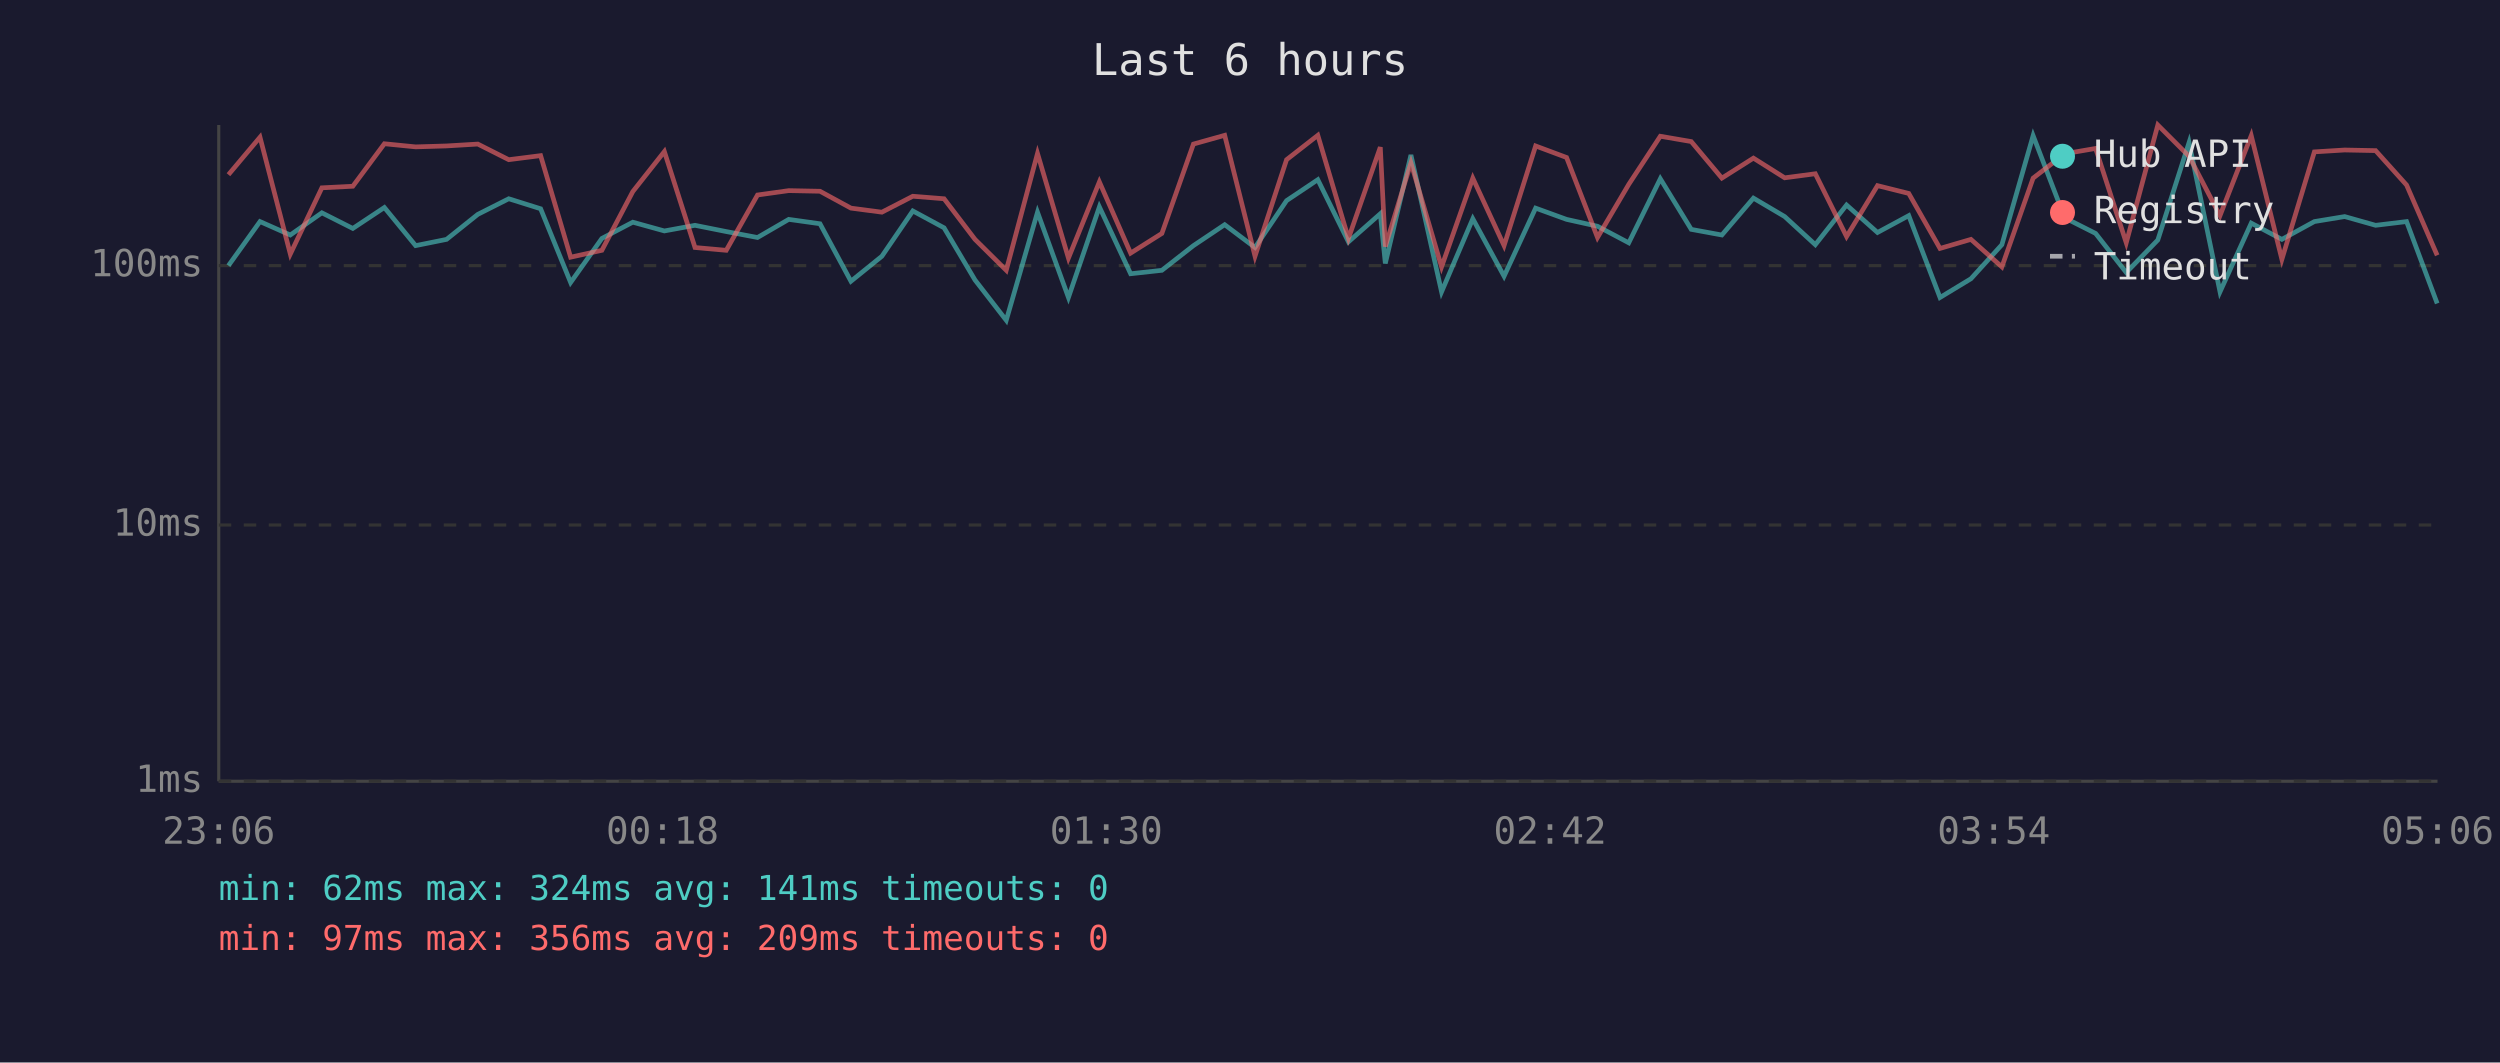
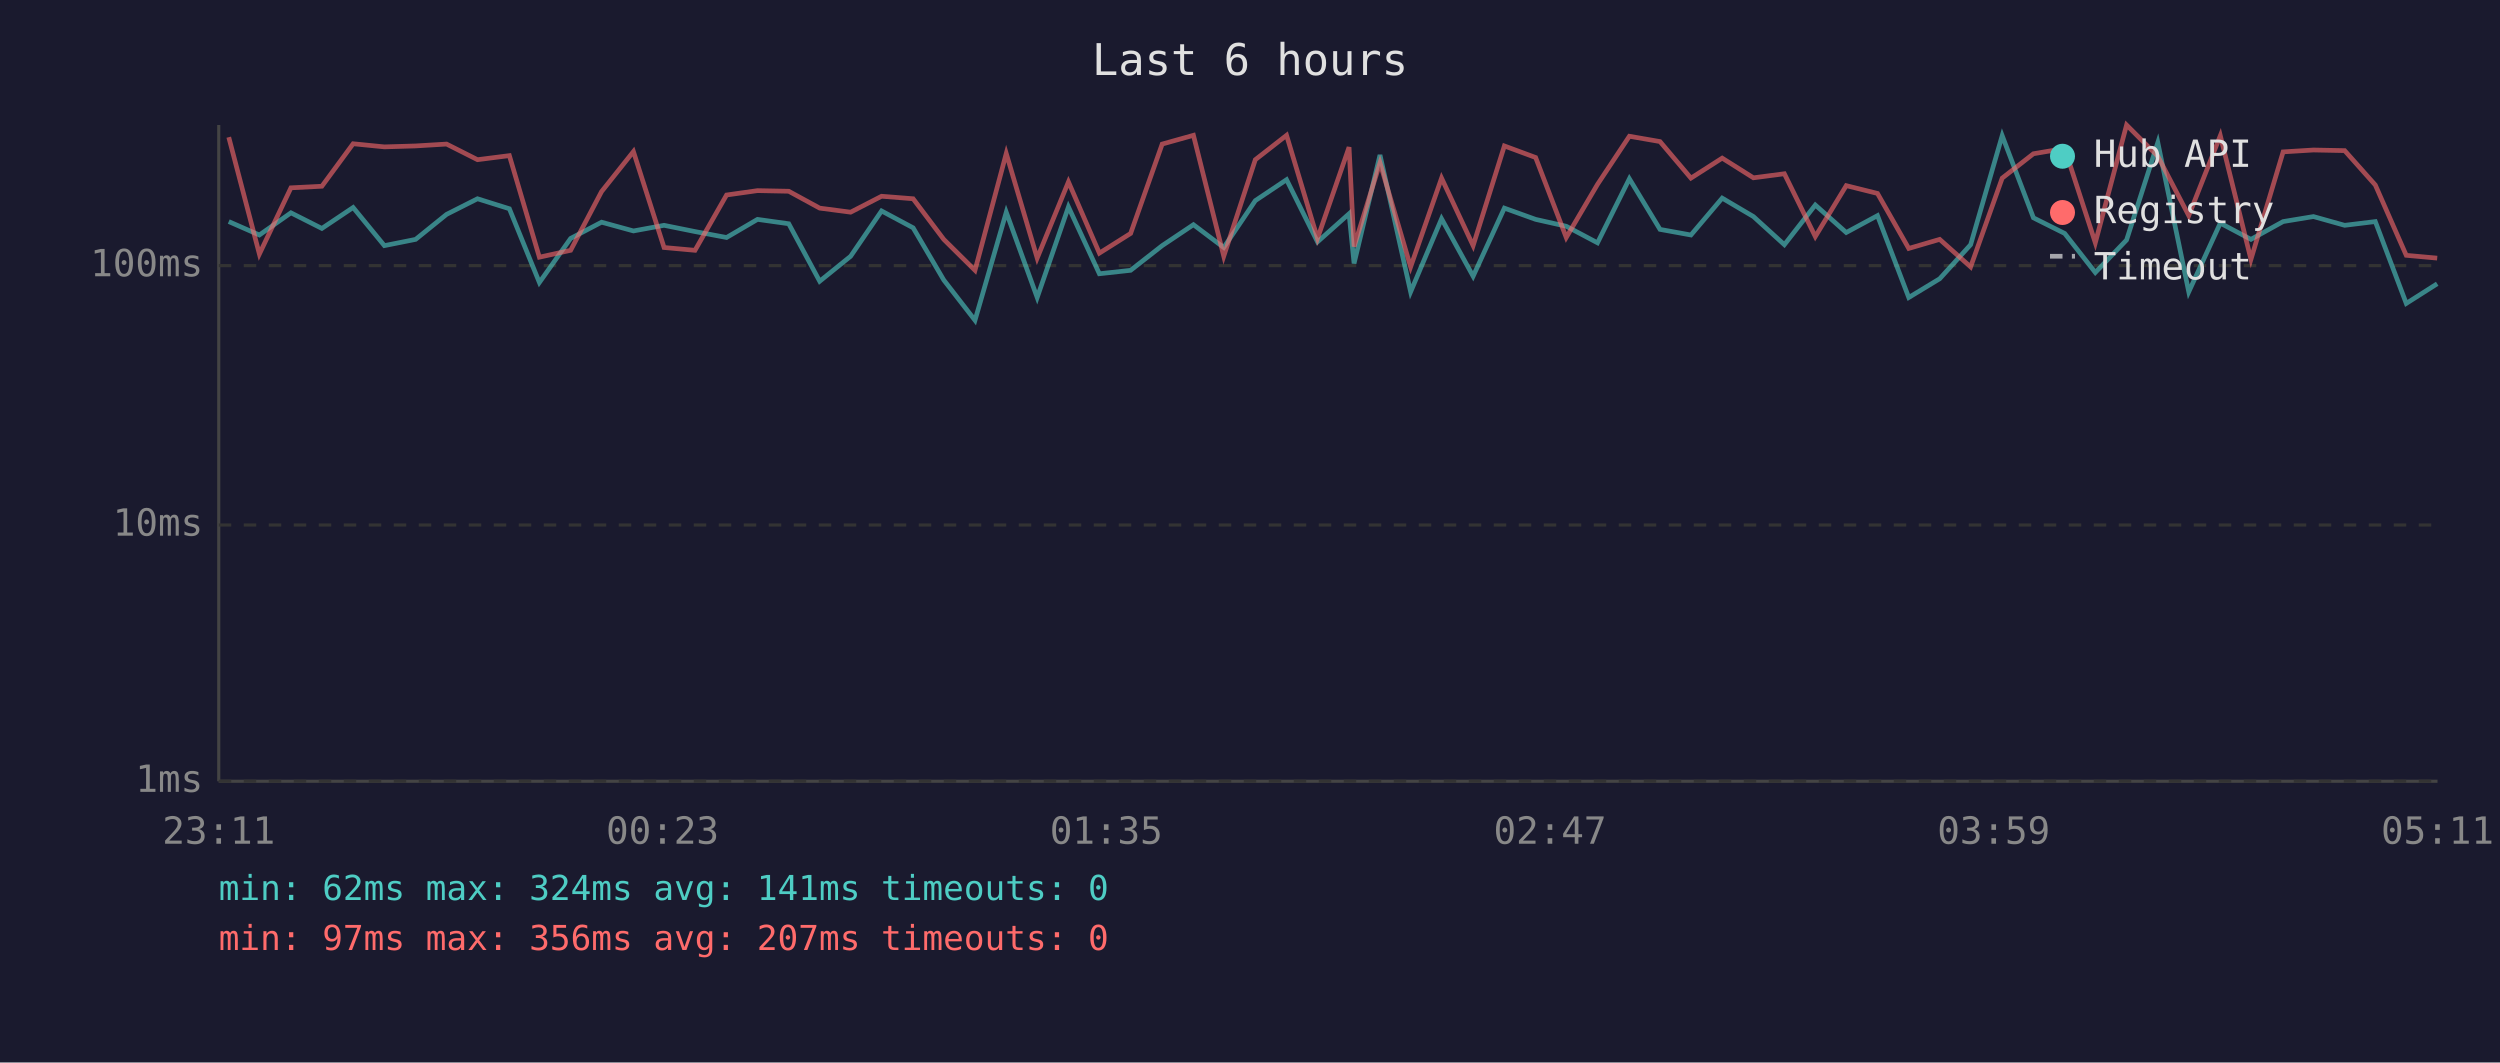
<svg xmlns="http://www.w3.org/2000/svg" viewBox="0 0 800 340" font-family="monospace" font-size="12">
  <rect width="800" height="340" fill="#1a1a2e" />
  <text x="400" y="24" fill="#e0e0e0" font-size="14" text-anchor="middle">Last 6 hours</text>
  <line x1="70" y1="40" x2="70" y2="250" stroke="#444" stroke-width="1" />
  <line x1="70" y1="250" x2="780" y2="250" stroke="#444" stroke-width="1" />
  <line x1="70" y1="250" x2="780" y2="250" stroke="#333" stroke-width="1" stroke-dasharray="4" />
  <text x="65" y="250" fill="#888" text-anchor="end" dominant-baseline="middle">1ms</text>
  <line x1="70" y1="168" x2="780" y2="168" stroke="#333" stroke-width="1" stroke-dasharray="4" />
  <text x="65" y="168" fill="#888" text-anchor="end" dominant-baseline="middle">10ms</text>
  <line x1="70" y1="85" x2="780" y2="85" stroke="#333" stroke-width="1" stroke-dasharray="4" />
  <text x="65" y="85" fill="#888" text-anchor="end" dominant-baseline="middle">100ms</text>
-   <text x="70" y="270" fill="#888" text-anchor="middle">23:06</text>
-   <text x="212" y="270" fill="#888" text-anchor="middle">00:18</text>
-   <text x="354" y="270" fill="#888" text-anchor="middle">01:30</text>
-   <text x="496" y="270" fill="#888" text-anchor="middle">02:42</text>
-   <text x="638" y="270" fill="#888" text-anchor="middle">03:54</text>
-   <text x="780" y="270" fill="#888" text-anchor="middle">05:06</text>
-   <polyline points="73.1,85.0 83.2,70.9 92.9,75.2 103.0,68.1 112.9,73.1 123.0,66.4 133.0,78.6 142.9,76.6 152.9,68.6 162.8,63.6 173.0,66.8 182.6,90.4 192.6,76.3 202.5,71.1 212.6,73.9 222.4,72.1 232.4,74.1 242.4,76.0 252.4,70.2 262.4,71.6 272.3,90.0 282.2,82.0 292.1,67.5 302.1,72.9 312.0,89.6 322.0,102.5 332.0,67.9 341.9,95.2 351.8,66.2 361.8,87.6 371.8,86.5 381.9,78.6 391.9,71.9 401.6,79.2 411.7,64.2 421.7,57.5 431.5,77.4 441.7,68.4 443.3,84.3 451.5,49.6 461.3,93.4 471.3,70.0 481.3,88.4 491.4,66.6 501.3,70.2 511.2,72.4 521.2,77.7 531.3,57.2 541.2,73.4 551.0,75.2 561.1,63.4 571.1,69.3 580.9,78.3 590.9,65.6 600.8,74.4 610.8,69.0 620.8,95.2 630.7,89.2 640.6,78.3 650.6,43.4 660.7,69.7 670.6,74.7 680.4,87.2 690.5,76.8 700.5,45.6 710.4,93.4 720.4,71.4 730.2,76.6 740.6,70.9 750.3,69.3 760.2,72.1 770.1,70.9 779.9,97.1" fill="none" stroke="#4ecdc4" stroke-width="1.5" opacity="0.6" />
-   <polyline points="73.1,55.9 83.2,43.9 92.9,81.3 103.0,60.1 112.9,59.6 123.0,46.0 133.0,47.0 142.9,46.7 152.9,46.1 162.8,51.1 173.0,49.8 182.6,82.3 192.6,80.1 202.5,61.3 212.6,48.5 222.4,79.2 232.4,80.1 242.4,62.4 252.4,61.0 262.4,61.2 272.3,66.6 282.2,67.9 292.1,62.8 302.1,63.6 312.0,76.6 322.0,86.5 332.0,49.1 341.9,82.6 351.8,58.2 361.8,81.0 371.8,74.7 381.9,46.1 391.9,43.3 401.6,82.0 411.7,51.1 421.7,43.3 431.5,76.3 441.7,47.1 443.3,78.9 451.5,52.1 461.3,85.4 471.3,57.0 481.3,78.6 491.4,46.7 501.3,50.4 511.2,76.0 521.2,59.0 531.3,43.6 541.2,45.3 551.0,57.0 561.1,50.6 571.1,56.9 580.9,55.6 590.9,75.7 600.8,59.4 610.8,61.9 620.8,79.5 630.7,76.6 640.6,85.4 650.6,57.0 660.7,49.2 670.6,47.5 680.4,77.7 690.5,40.0 700.5,50.0 710.4,69.0 720.4,43.4 730.2,83.0 740.6,48.6 750.3,48.0 760.2,48.2 770.1,59.2 779.9,81.7" fill="none" stroke="#ff6b6b" stroke-width="1.5" opacity="0.6" />
+   <text x="70" y="270" fill="#888" text-anchor="middle">23:11</text>
+   <text x="212" y="270" fill="#888" text-anchor="middle">00:23</text>
+   <text x="354" y="270" fill="#888" text-anchor="middle">01:35</text>
+   <text x="496" y="270" fill="#888" text-anchor="middle">02:47</text>
+   <text x="638" y="270" fill="#888" text-anchor="middle">03:59</text>
+   <text x="780" y="270" fill="#888" text-anchor="middle">05:11</text>
+   <polyline points="73.2,70.9 83.0,75.2 93.1,68.1 103.0,73.1 113.0,66.4 123.0,78.6 133.0,76.6 142.9,68.6 152.8,63.6 163.0,66.8 172.6,90.4 182.6,76.3 192.5,71.1 202.7,73.9 212.5,72.1 222.4,74.1 232.5,76.0 242.4,70.2 252.4,71.6 262.3,90.0 272.2,82.0 282.1,67.5 292.2,72.9 302.0,89.6 312.0,102.5 322.0,67.9 331.9,95.2 341.9,66.2 351.8,87.6 361.8,86.5 371.9,78.6 381.9,71.9 391.6,79.2 401.7,64.2 411.7,57.5 421.6,77.4 431.7,68.4 433.3,84.3 441.6,49.6 451.4,93.4 461.3,70.0 471.4,88.4 481.4,66.6 491.4,70.2 501.2,72.4 511.2,77.7 521.4,57.2 531.2,73.4 541.1,75.2 551.1,63.4 561.1,69.3 571.0,78.3 580.9,65.6 590.8,74.4 600.8,69.0 610.8,95.2 620.7,89.2 630.6,78.3 640.7,43.4 650.7,69.7 660.7,74.7 670.5,87.2 680.5,76.8 690.5,45.6 700.4,93.4 710.5,71.4 720.3,76.6 730.6,70.9 740.3,69.3 750.3,72.1 760.1,70.9 770.0,97.1 779.9,90.8" fill="none" stroke="#4ecdc4" stroke-width="1.5" opacity="0.6" />
+   <polyline points="73.2,43.9 83.0,81.3 93.1,60.1 103.0,59.6 113.0,46.0 123.0,47.0 133.0,46.7 142.9,46.1 152.8,51.1 163.0,49.8 172.6,82.3 182.6,80.1 192.5,61.3 202.7,48.5 212.5,79.2 222.4,80.1 232.5,62.4 242.4,61.0 252.4,61.2 262.3,66.6 272.2,67.9 282.1,62.8 292.2,63.6 302.0,76.6 312.0,86.5 322.0,49.1 331.9,82.6 341.9,58.2 351.8,81.0 361.8,74.7 371.9,46.1 381.9,43.3 391.6,82.0 401.7,51.1 411.7,43.3 421.6,76.3 431.7,47.1 433.3,78.9 441.6,52.1 451.4,85.4 461.3,57.0 471.4,78.6 481.4,46.7 491.4,50.4 501.2,76.0 511.2,59.0 521.4,43.6 531.2,45.3 541.1,57.0 551.1,50.6 561.1,56.9 571.0,55.6 580.9,75.7 590.8,59.4 600.8,61.9 610.8,79.5 620.7,76.6 630.6,85.4 640.7,57.0 650.7,49.2 660.7,47.5 670.5,77.7 680.5,40.0 690.5,50.0 700.4,69.0 710.5,43.4 720.3,83.0 730.6,48.6 740.3,48.0 750.3,48.2 760.1,59.2 770.0,81.7 779.9,82.6" fill="none" stroke="#ff6b6b" stroke-width="1.5" opacity="0.6" />
  <circle cx="660" cy="50" r="4" fill="#4ecdc4" />
  <text x="670" y="50" fill="#e0e0e0" dominant-baseline="middle">Hub API</text>
  <circle cx="660" cy="68" r="4" fill="#ff6b6b" />
  <text x="670" y="68" fill="#e0e0e0" dominant-baseline="middle">Registry</text>
  <line x1="656" y1="82" x2="664" y2="82" stroke="#e0e0e0" stroke-width="1.5" stroke-dasharray="4,3" opacity="0.7" />
  <text x="670" y="86" fill="#e0e0e0" dominant-baseline="middle">Timeout</text>
  <text x="70" y="288" fill="#4ecdc4" font-size="11">min: 62ms  max: 324ms  avg: 141ms  timeouts: 0</text>
-   <text x="70" y="304" fill="#ff6b6b" font-size="11">min: 97ms  max: 356ms  avg: 209ms  timeouts: 0</text>
+   <text x="70" y="304" fill="#ff6b6b" font-size="11">min: 97ms  max: 356ms  avg: 207ms  timeouts: 0</text>
</svg>
